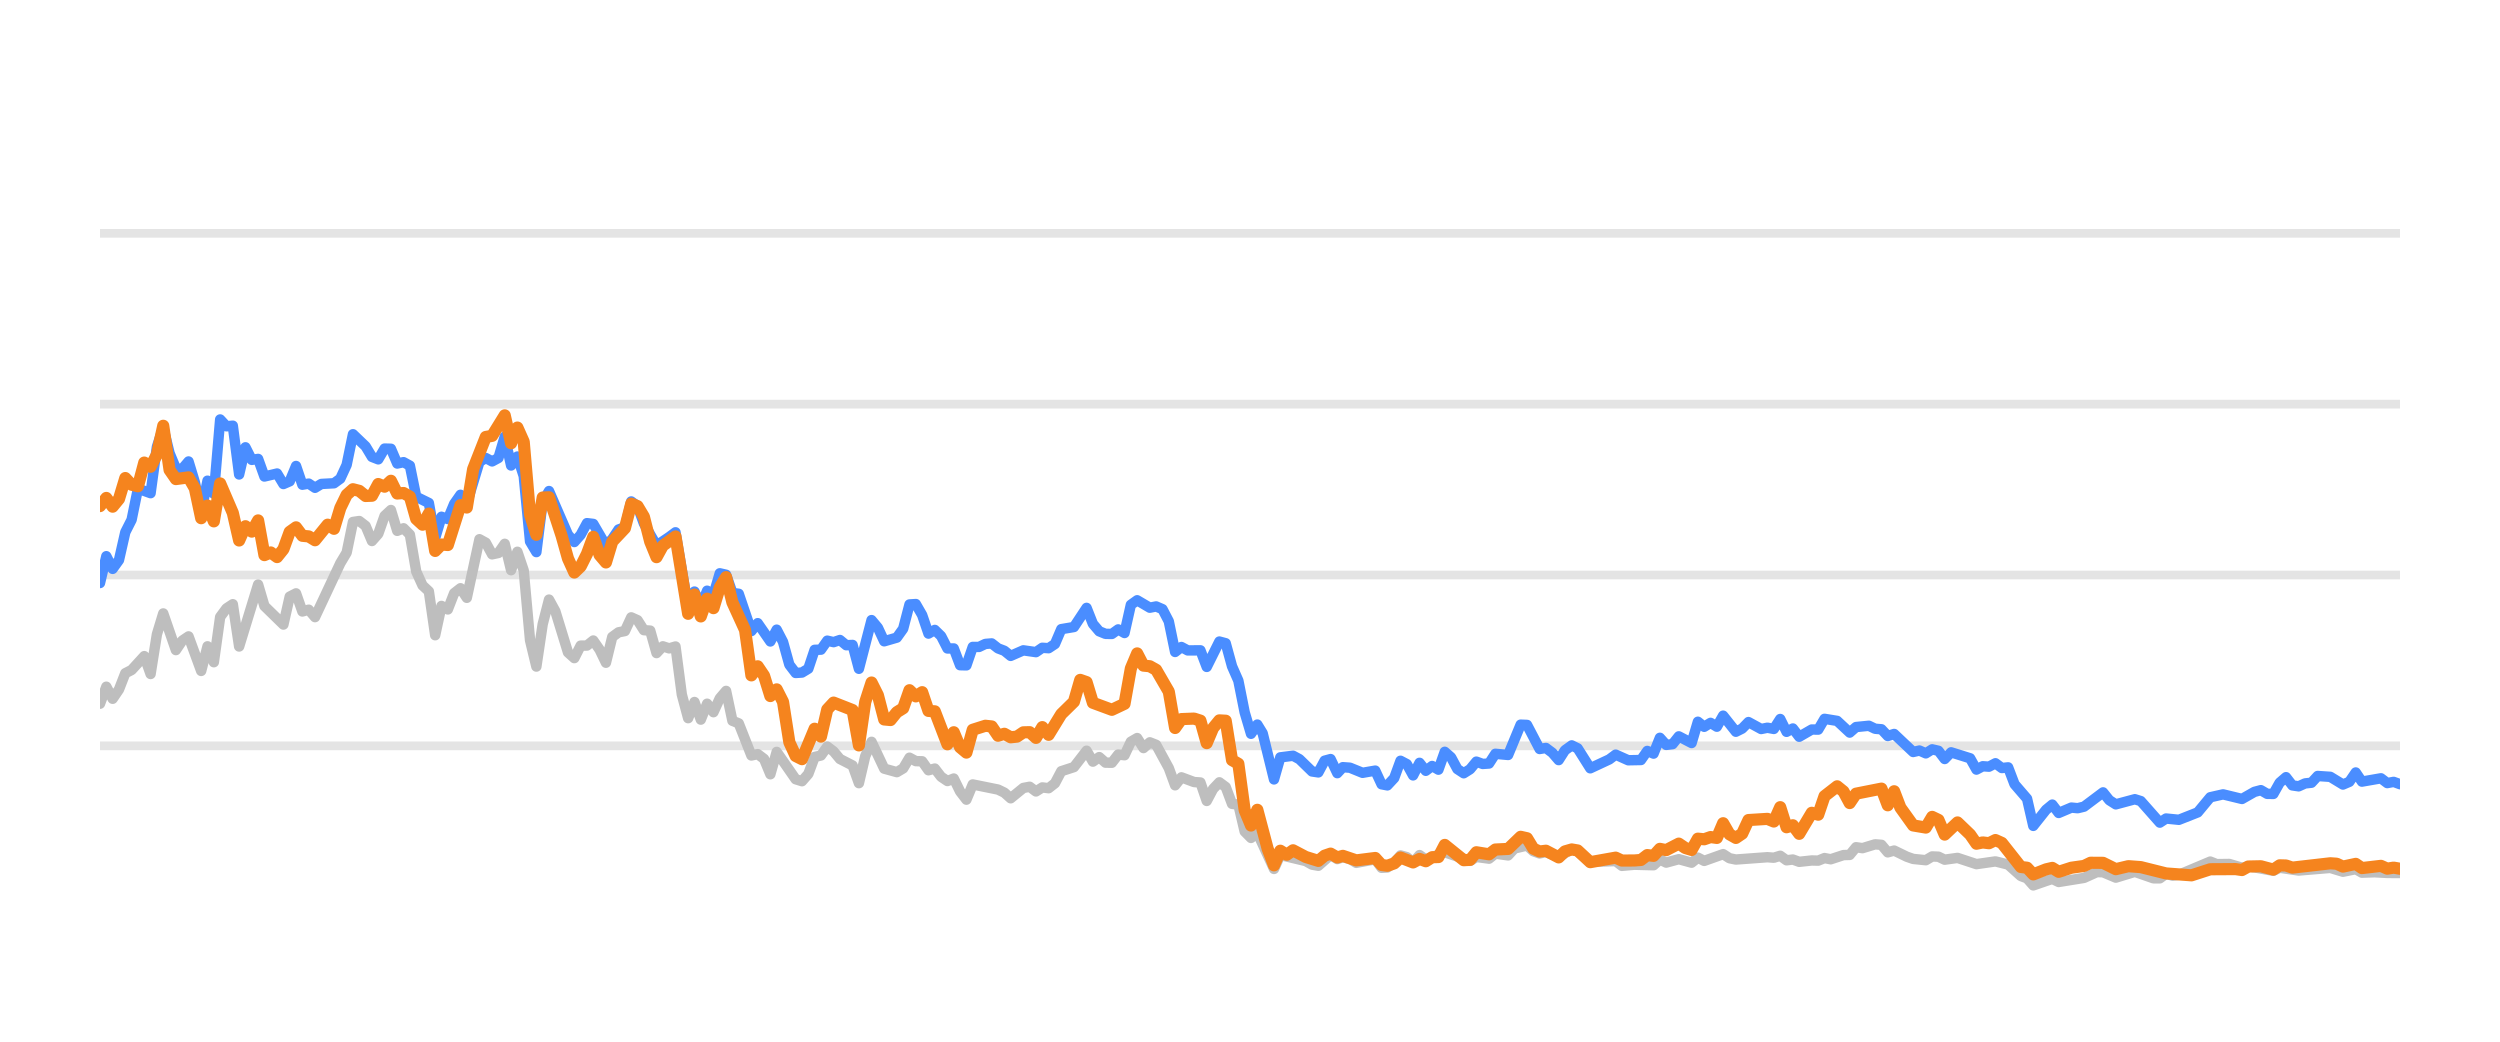
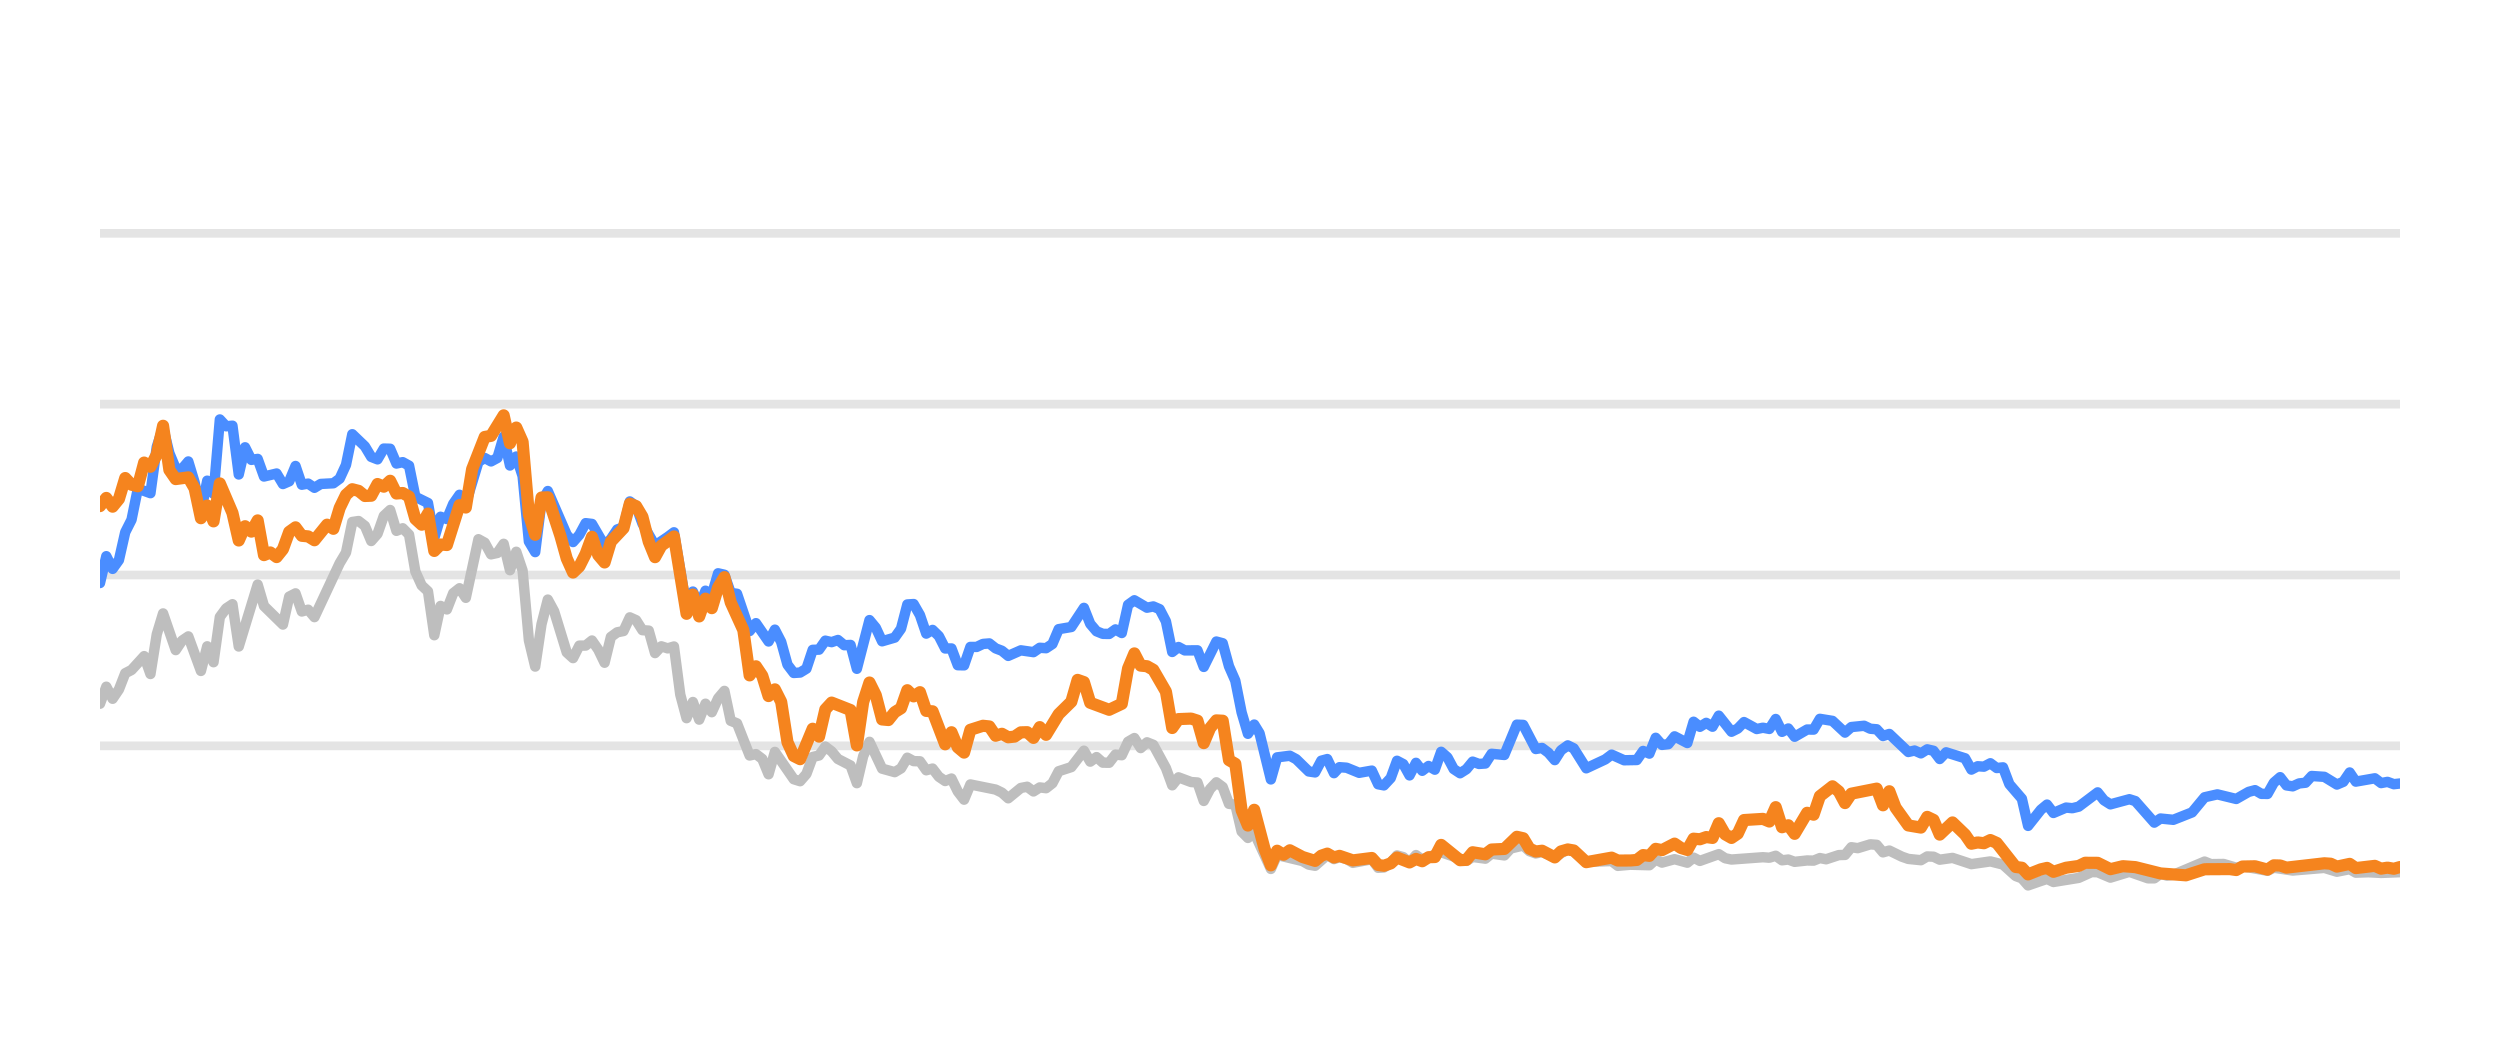
<svg xmlns="http://www.w3.org/2000/svg" width="144pt" height="60pt" viewBox="0 0 144 60" version="1.1">
  <defs>
    <style type="text/css">*{stroke-linejoin: round; stroke-linecap: butt}</style>
  </defs>
  <g id="figure_1">
    <g id="patch_1">
      <path d="M 0 60  L 144 60  L 144 0  L 0 0  L 0 60  z " style="fill: none; opacity: 0" />
    </g>
    <g id="axes_1">
      <g id="patch_2">
        <path d="M 5.76 52.8  L 138.24 52.8  L 138.24 3.6  L 5.76 3.6  L 5.76 52.8  z " style="fill: none" />
      </g>
      <g id="matplotlib.axis_1" />
      <g id="matplotlib.axis_2" />
      <g id="line2d_1">
-         <path d="M 5.76 42.96  L 138.24 42.96  " clip-path="url(#p9170f07a41)" style="fill: none; stroke: #b2b2b2; stroke-opacity: 0.35; stroke-width: 0.5; stroke-linecap: square" />
+         <path d="M 5.76 42.96  L 138.24 42.96  " clip-path="url(#pa42f299909)" style="fill: none; stroke: #b2b2b2; stroke-opacity: 0.35; stroke-width: 0.5; stroke-linecap: square" />
      </g>
      <g id="line2d_2">
-         <path d="M 5.76 33.12  L 138.24 33.12  " clip-path="url(#p9170f07a41)" style="fill: none; stroke: #b2b2b2; stroke-opacity: 0.35; stroke-width: 0.5; stroke-linecap: square" />
+         <path d="M 5.76 33.12  L 138.24 33.12  " clip-path="url(#pa42f299909)" style="fill: none; stroke: #b2b2b2; stroke-opacity: 0.35; stroke-width: 0.5; stroke-linecap: square" />
      </g>
      <g id="line2d_3">
-         <path d="M 5.76 23.28  L 138.24 23.28  " clip-path="url(#p9170f07a41)" style="fill: none; stroke: #b2b2b2; stroke-opacity: 0.35; stroke-width: 0.5; stroke-linecap: square" />
+         <path d="M 5.76 23.28  L 138.24 23.28  " clip-path="url(#pa42f299909)" style="fill: none; stroke: #b2b2b2; stroke-opacity: 0.35; stroke-width: 0.5; stroke-linecap: square" />
      </g>
      <g id="line2d_4">
-         <path d="M 5.76 13.44  L 138.24 13.44  " clip-path="url(#p9170f07a41)" style="fill: none; stroke: #b2b2b2; stroke-opacity: 0.35; stroke-width: 0.5; stroke-linecap: square" />
+         <path d="M 5.76 13.44  L 138.24 13.44  " clip-path="url(#pa42f299909)" style="fill: none; stroke: #b2b2b2; stroke-opacity: 0.35; stroke-width: 0.5; stroke-linecap: square" />
      </g>
      <g id="line2d_5">
-         <path d="M 5.76 40.534  L 6.124 39.555  L 6.489 40.249  L 6.853 39.713  L 7.217 38.778  L 7.581 38.591  L 8.31 37.794  L 8.674 38.822  L 9.038 36.534  L 9.403 35.334  L 10.131 37.445  L 10.496 36.903  L 10.86 36.657  L 11.588 38.645  L 11.953 37.228  L 12.317 38.143  L 12.681 35.536  L 13.045 35.044  L 13.41 34.803  L 13.774 37.238  L 14.867 33.671  L 15.231 34.906  L 16.324 35.974  L 16.688 34.365  L 17.052 34.178  L 17.417 35.221  L 17.781 35.118  L 18.145 35.546  L 19.602 32.441  L 19.967 31.831  L 20.331 30.065  L 20.695 30.011  L 21.059 30.291  L 21.424 31.162  L 21.788 30.749  L 22.152 29.715  L 22.517 29.376  L 22.881 30.576  L 23.245 30.429  L 23.609 30.793  L 23.974 32.918  L 24.338 33.72  L 24.702 34.06  L 25.066 36.589  L 25.431 34.901  L 25.795 35.103  L 26.159 34.168  L 26.524 33.883  L 26.888 34.434  L 27.616 31.059  L 27.981 31.26  L 28.345 31.929  L 28.709 31.851  L 29.073 31.324  L 29.438 32.844  L 29.802 31.782  L 30.166 32.859  L 30.531 36.884  L 30.895 38.394  L 31.259 35.954  L 31.623 34.537  L 31.988 35.206  L 32.716 37.578  L 33.081 37.907  L 33.445 37.189  L 33.809 37.184  L 34.173 36.894  L 34.538 37.42  L 34.902 38.173  L 35.266 36.687  L 35.63 36.421  L 35.995 36.348  L 36.359 35.56  L 36.723 35.723  L 37.088 36.298  L 37.452 36.323  L 37.816 37.617  L 38.18 37.228  L 38.545 37.346  L 38.909 37.238  L 39.273 40.008  L 39.637 41.366  L 40.002 40.436  L 40.366 41.45  L 40.73 40.534  L 41.095 41.022  L 41.459 40.224  L 41.823 39.796  L 42.187 41.518  L 42.552 41.666  L 43.28 43.516  L 43.644 43.437  L 44.009 43.713  L 44.373 44.598  L 44.737 43.309  L 45.83 44.884  L 46.194 44.997  L 46.559 44.579  L 46.923 43.6  L 47.287 43.516  L 47.651 43.004  L 48.016 43.28  L 48.38 43.718  L 49.109 44.092  L 49.473 45.11  L 49.837 43.555  L 50.201 42.729  L 50.93 44.274  L 51.658 44.475  L 52.023 44.259  L 52.387 43.644  L 52.751 43.841  L 53.116 43.851  L 53.48 44.367  L 53.844 44.269  L 54.208 44.741  L 54.573 44.987  L 54.937 44.844  L 55.301 45.587  L 55.665 46.06  L 56.03 45.184  L 57.487 45.479  L 57.851 45.656  L 58.215 45.981  L 58.944 45.386  L 59.308 45.317  L 59.672 45.587  L 60.037 45.356  L 60.401 45.4  L 60.765 45.115  L 61.13 44.421  L 61.858 44.185  L 62.587 43.24  L 62.951 43.87  L 63.315 43.609  L 63.679 43.929  L 64.044 43.934  L 64.408 43.462  L 64.772 43.501  L 65.137 42.724  L 65.501 42.512  L 65.865 43.088  L 66.229 42.758  L 66.594 42.901  L 67.322 44.239  L 67.686 45.233  L 68.051 44.775  L 68.779 45.046  L 69.144 45.071  L 69.508 46.133  L 69.872 45.445  L 70.236 45.061  L 70.601 45.331  L 70.965 46.301  L 71.329 46.345  L 71.693 47.895  L 72.058 48.264  L 72.422 47.964  L 73.383 50.05  L 73.746 49.248  L 75.21 49.597  L 75.573 49.804  L 75.937 49.868  L 76.642 49.248  L 77.029 49.484  L 77.348 49.376  L 77.757 49.479  L 78.121 49.7  L 79.214 49.494  L 79.579 49.986  L 79.913 49.966  L 80.306 49.7  L 80.669 49.272  L 81.033 49.371  L 81.393 49.681  L 81.765 49.253  L 82.126 49.513  L 83.218 49.09  L 84.677 49.587  L 85.039 49.361  L 85.769 49.459  L 86.132 49.169  L 86.867 49.272  L 87.232 48.874  L 87.957 48.702  L 88.322 49.031  L 88.683 49.159  L 89.045 49.08  L 89.779 49.366  L 90.532 48.908  L 90.873 49.051  L 91.599 49.646  L 93.063 49.597  L 93.422 49.873  L 94.148 49.809  L 95.245 49.838  L 95.61 49.509  L 95.973 49.686  L 96.699 49.489  L 97.436 49.691  L 97.798 49.4  L 98.162 49.587  L 99.252 49.199  L 99.621 49.435  L 99.986 49.509  L 101.803 49.376  L 102.173 49.405  L 102.541 49.292  L 102.906 49.553  L 103.269 49.509  L 103.634 49.641  L 104.357 49.563  L 104.729 49.572  L 105.093 49.425  L 105.449 49.494  L 106.184 49.253  L 106.543 49.243  L 106.908 48.8  L 107.28 48.854  L 108.006 48.633  L 108.372 48.662  L 108.736 49.095  L 109.102 48.992  L 109.832 49.346  L 110.199 49.474  L 110.927 49.548  L 111.293 49.331  L 111.654 49.346  L 112.014 49.518  L 112.753 49.415  L 113.843 49.774  L 114.938 49.617  L 115.668 49.799  L 116.4 50.458  L 116.758 50.591  L 117.117 50.999  L 117.855 50.743  L 118.212 50.625  L 118.58 50.802  L 120.041 50.566  L 120.783 50.232  L 121.136 50.242  L 121.871 50.552  L 122.968 50.217  L 124.04 50.591  L 124.406 50.591  L 124.766 50.33  L 125.137 50.438  L 125.504 50.389  L 127.312 49.627  L 127.682 49.774  L 128.408 49.764  L 129.138 49.981  L 129.501 49.897  L 130.945 50.158  L 131.31 49.981  L 132.402 50.143  L 134.227 49.991  L 134.954 50.212  L 135.691 50.064  L 136.046 50.266  L 136.773 50.242  L 137.507 50.281  L 138.24 50.286  L 138.24 50.286  " clip-path="url(#p9170f07a41)" style="fill: none; stroke: #bebebe; stroke-width: 0.6; stroke-linecap: round" />
+         <path d="M 5.76 40.534  L 6.123 39.555  L 6.487 40.249  L 6.85 39.713  L 7.213 38.778  L 7.576 38.591  L 8.303 37.794  L 8.666 38.822  L 9.03 36.534  L 9.393 35.334  L 10.12 37.445  L 10.483 36.903  L 10.846 36.657  L 11.573 38.645  L 11.936 37.228  L 12.299 38.143  L 12.663 35.536  L 13.026 35.044  L 13.389 34.803  L 13.752 37.238  L 14.842 33.671  L 15.206 34.906  L 16.296 35.974  L 16.659 34.365  L 17.022 34.178  L 17.385 35.221  L 17.749 35.118  L 18.112 35.546  L 19.565 32.441  L 19.929 31.831  L 20.292 30.065  L 20.655 30.011  L 21.018 30.291  L 21.382 31.162  L 21.745 30.749  L 22.108 29.715  L 22.472 29.376  L 22.835 30.576  L 23.198 30.429  L 23.561 30.793  L 23.925 32.918  L 24.288 33.72  L 24.651 34.06  L 25.015 36.589  L 25.378 34.901  L 25.741 35.103  L 26.105 34.168  L 26.468 33.883  L 26.831 34.434  L 27.558 31.059  L 27.921 31.26  L 28.284 31.929  L 28.648 31.851  L 29.011 31.324  L 29.374 32.844  L 29.737 31.782  L 30.101 32.859  L 30.464 36.884  L 30.827 38.394  L 31.191 35.954  L 31.554 34.537  L 31.917 35.206  L 32.644 37.578  L 33.007 37.907  L 33.37 37.189  L 33.734 37.184  L 34.097 36.894  L 34.46 37.42  L 34.824 38.173  L 35.187 36.687  L 35.55 36.421  L 35.913 36.348  L 36.277 35.56  L 36.64 35.723  L 37.003 36.298  L 37.367 36.323  L 37.73 37.617  L 38.093 37.228  L 38.457 37.346  L 38.82 37.238  L 39.183 40.008  L 39.546 41.366  L 39.91 40.436  L 40.273 41.45  L 40.636 40.534  L 41 41.022  L 41.363 40.224  L 41.726 39.796  L 42.09 41.518  L 42.453 41.666  L 43.179 43.516  L 43.543 43.437  L 43.906 43.713  L 44.269 44.598  L 44.633 43.309  L 45.722 44.884  L 46.086 44.997  L 46.449 44.579  L 46.812 43.6  L 47.176 43.516  L 47.539 43.004  L 47.902 43.28  L 48.266 43.718  L 48.992 44.092  L 49.355 45.11  L 49.719 43.555  L 50.082 42.729  L 50.809 44.274  L 51.535 44.475  L 51.898 44.259  L 52.262 43.644  L 52.625 43.841  L 52.988 43.851  L 53.352 44.367  L 53.715 44.269  L 54.078 44.741  L 54.442 44.987  L 54.805 44.844  L 55.168 45.587  L 55.531 46.06  L 55.895 45.184  L 57.348 45.479  L 57.711 45.656  L 58.074 45.981  L 58.801 45.386  L 59.164 45.317  L 59.528 45.587  L 59.891 45.356  L 60.254 45.4  L 60.618 45.115  L 60.981 44.421  L 61.707 44.185  L 62.434 43.24  L 62.797 43.87  L 63.161 43.609  L 63.524 43.929  L 63.887 43.934  L 64.251 43.462  L 64.614 43.501  L 64.977 42.724  L 65.34 42.512  L 65.704 43.088  L 66.067 42.758  L 66.43 42.901  L 67.157 44.239  L 67.52 45.233  L 67.883 44.775  L 68.61 45.046  L 68.973 45.071  L 69.337 46.133  L 69.7 45.445  L 70.063 45.061  L 70.427 45.331  L 70.79 46.301  L 71.153 46.345  L 71.516 47.895  L 71.88 48.264  L 72.243 47.964  L 73.202 50.05  L 73.563 49.248  L 75.023 49.597  L 75.385 49.804  L 75.748 49.868  L 76.451 49.248  L 76.838 49.484  L 77.156 49.376  L 77.564 49.479  L 77.927 49.7  L 79.016 49.494  L 79.381 49.986  L 79.713 49.966  L 80.106 49.7  L 80.468 49.272  L 80.83 49.371  L 81.189 49.681  L 81.561 49.253  L 81.92 49.513  L 83.01 49.09  L 84.465 49.587  L 84.826 49.361  L 85.554 49.459  L 85.916 49.169  L 86.649 49.272  L 87.014 48.874  L 87.737 48.702  L 88.1 49.031  L 88.46 49.159  L 88.821 49.08  L 89.554 49.366  L 90.304 48.908  L 90.645 49.051  L 91.368 49.646  L 92.828 49.597  L 93.187 49.873  L 93.911 49.809  L 95.005 49.838  L 95.369 49.509  L 95.731 49.686  L 96.455 49.489  L 97.19 49.691  L 97.551 49.4  L 97.914 49.587  L 99.001 49.199  L 99.369 49.435  L 99.733 49.509  L 101.545 49.376  L 101.914 49.405  L 102.281 49.292  L 102.645 49.553  L 103.007 49.509  L 103.371 49.641  L 104.092 49.563  L 104.463 49.572  L 104.826 49.425  L 105.182 49.494  L 105.915 49.253  L 106.272 49.243  L 106.637 48.8  L 107.007 48.854  L 107.732 48.633  L 108.097 48.662  L 108.46 49.095  L 108.825 48.992  L 109.552 49.346  L 109.919 49.474  L 110.644 49.548  L 111.009 49.331  L 111.37 49.346  L 111.728 49.518  L 112.465 49.415  L 113.552 49.774  L 114.645 49.617  L 115.373 49.799  L 116.103 50.458  L 116.46 50.591  L 116.818 50.999  L 117.554 50.743  L 117.91 50.625  L 118.277 50.802  L 119.734 50.566  L 120.474 50.232  L 120.826 50.242  L 121.56 50.552  L 122.653 50.217  L 123.722 50.591  L 124.088 50.591  L 124.446 50.33  L 124.817 50.438  L 125.183 50.389  L 126.985 49.627  L 127.354 49.774  L 128.079 49.764  L 128.806 49.981  L 129.169 49.897  L 130.609 50.158  L 130.973 49.981  L 132.062 50.143  L 133.882 49.991  L 134.607 50.212  L 135.342 50.064  L 135.696 50.266  L 136.421 50.242  L 137.153 50.281  L 138.24 50.237  L 138.24 50.237  " clip-path="url(#pa42f299909)" style="fill: none; stroke: #bebebe; stroke-width: 0.6; stroke-linecap: round" />
      </g>
      <g id="line2d_6">
-         <path d="M 5.76 33.582  L 6.124 32.038  L 6.489 32.766  L 6.853 32.259  L 7.217 30.655  L 7.581 29.937  L 7.946 28.146  L 8.674 28.407  L 9.038 25.735  L 9.403 24.623  L 9.767 26.104  L 10.131 26.98  L 10.496 27.009  L 10.86 26.581  L 11.224 27.782  L 11.588 29.499  L 11.953 27.688  L 12.317 28.441  L 12.681 24.161  L 13.045 24.554  L 13.41 24.52  L 13.774 27.329  L 14.138 25.765  L 14.503 26.488  L 14.867 26.434  L 15.231 27.447  L 15.96 27.275  L 16.324 27.88  L 16.688 27.723  L 17.052 26.842  L 17.417 27.92  L 17.781 27.856  L 18.145 28.097  L 18.51 27.875  L 19.238 27.836  L 19.602 27.57  L 19.967 26.778  L 20.331 25.012  L 21.059 25.71  L 21.424 26.316  L 21.788 26.458  L 22.152 25.838  L 22.517 25.848  L 22.881 26.699  L 23.245 26.621  L 23.609 26.822  L 23.974 28.613  L 24.702 28.972  L 25.066 30.995  L 25.431 29.765  L 25.795 29.897  L 26.159 29.022  L 26.524 28.5  L 26.888 29.007  L 27.616 26.601  L 27.981 26.38  L 28.345 26.576  L 28.709 26.38  L 29.073 25.15  L 29.438 26.813  L 29.802 26.296  L 30.166 27.418  L 30.531 31.191  L 30.895 31.801  L 31.259 28.899  L 31.623 28.284  L 32.716 30.803  L 33.081 31.221  L 33.445 30.808  L 33.809 30.134  L 34.173 30.178  L 34.902 31.428  L 35.266 31.044  L 35.63 30.498  L 35.995 30.365  L 36.359 28.884  L 36.723 29.154  L 37.088 30.153  L 37.816 31.423  L 38.545 30.931  L 38.909 30.66  L 39.637 34.999  L 40.002 34.074  L 40.366 34.916  L 40.73 34.025  L 41.095 34.261  L 41.459 33.022  L 41.823 33.105  L 42.187 34.153  L 42.552 34.202  L 43.28 36.348  L 43.644 35.895  L 44.373 36.948  L 44.737 36.269  L 45.102 36.972  L 45.466 38.286  L 45.83 38.763  L 46.194 38.739  L 46.559 38.517  L 46.923 37.43  L 47.287 37.42  L 47.651 36.903  L 48.016 36.987  L 48.38 36.864  L 48.744 37.164  L 49.109 37.149  L 49.473 38.522  L 50.201 35.718  L 50.566 36.156  L 50.93 36.938  L 51.658 36.726  L 52.023 36.215  L 52.387 34.817  L 52.751 34.793  L 53.116 35.427  L 53.48 36.495  L 53.844 36.284  L 54.208 36.638  L 54.573 37.351  L 54.937 37.351  L 55.301 38.316  L 55.665 38.325  L 56.03 37.263  L 56.394 37.263  L 56.758 37.09  L 57.123 37.061  L 57.487 37.346  L 57.851 37.484  L 58.215 37.779  L 58.944 37.459  L 59.672 37.563  L 60.037 37.312  L 60.401 37.336  L 60.765 37.095  L 61.13 36.239  L 61.858 36.116  L 62.587 35.014  L 62.951 35.934  L 63.315 36.362  L 63.679 36.51  L 64.044 36.515  L 64.408 36.254  L 64.772 36.461  L 65.137 34.837  L 65.501 34.576  L 66.229 35.004  L 66.594 34.931  L 66.958 35.088  L 67.322 35.787  L 67.686 37.553  L 68.051 37.268  L 68.415 37.464  L 69.144 37.459  L 69.508 38.414  L 70.236 36.953  L 70.601 37.051  L 70.965 38.379  L 71.329 39.206  L 71.693 41.031  L 72.058 42.266  L 72.422 41.735  L 72.73 42.237  L 73.383 44.894  L 73.746 43.624  L 74.48 43.531  L 74.846 43.728  L 75.573 44.436  L 75.937 44.49  L 76.297 43.816  L 76.642 43.723  L 77.029 44.534  L 77.348 44.19  L 77.757 44.22  L 78.483 44.515  L 79.214 44.387  L 79.579 45.174  L 79.913 45.238  L 80.306 44.815  L 80.669 43.821  L 81.033 44.013  L 81.393 44.662  L 81.765 43.939  L 82.126 44.397  L 82.491 44.121  L 82.853 44.333  L 83.218 43.304  L 83.582 43.624  L 83.944 44.298  L 84.311 44.539  L 84.677 44.308  L 85.039 43.87  L 85.403 44.003  L 85.769 43.978  L 86.132 43.418  L 86.867 43.486  L 87.59 41.74  L 87.957 41.755  L 88.683 43.142  L 89.045 43.083  L 89.414 43.359  L 89.779 43.782  L 90.14 43.216  L 90.532 42.935  L 90.873 43.103  L 91.599 44.254  L 92.695 43.742  L 93.063 43.467  L 93.787 43.791  L 94.518 43.777  L 94.883 43.255  L 95.245 43.408  L 95.61 42.498  L 95.973 42.906  L 96.341 42.862  L 96.699 42.414  L 97.436 42.798  L 97.798 41.573  L 98.162 41.863  L 98.528 41.637  L 98.891 41.858  L 99.252 41.223  L 99.986 42.148  L 100.349 41.966  L 100.712 41.592  L 101.443 41.991  L 101.803 41.917  L 102.173 41.986  L 102.541 41.415  L 102.906 42.153  L 103.269 41.961  L 103.634 42.438  L 104.357 42.02  L 104.729 42.025  L 105.093 41.405  L 105.82 41.523  L 106.543 42.197  L 106.908 41.878  L 107.647 41.804  L 108.006 41.976  L 108.372 42.006  L 108.736 42.394  L 109.102 42.276  L 110.199 43.314  L 110.561 43.231  L 110.927 43.393  L 111.293 43.162  L 111.654 43.245  L 112.014 43.718  L 112.384 43.334  L 113.48 43.678  L 113.843 44.328  L 114.207 44.136  L 114.566 44.16  L 114.938 43.964  L 115.308 44.239  L 115.668 44.2  L 116.037 45.169  L 116.758 46.005  L 117.117 47.57  L 117.855 46.64  L 118.212 46.345  L 118.58 46.827  L 119.312 46.517  L 119.674 46.552  L 120.041 46.463  L 121.136 45.641  L 121.499 46.094  L 121.871 46.33  L 122.968 46.035  L 123.31 46.143  L 124.406 47.383  L 124.766 47.147  L 125.504 47.221  L 126.589 46.793  L 127.312 45.922  L 128.049 45.755  L 129.138 46.02  L 129.855 45.612  L 130.225 45.513  L 130.59 45.725  L 130.945 45.73  L 131.31 45.081  L 131.675 44.766  L 132.039 45.238  L 132.402 45.292  L 132.772 45.125  L 133.141 45.085  L 133.498 44.697  L 134.227 44.746  L 134.954 45.189  L 135.324 45.031  L 135.691 44.495  L 136.046 45.021  L 137.143 44.83  L 137.507 45.105  L 137.874 45.036  L 138.24 45.169  L 138.24 45.169  " clip-path="url(#p9170f07a41)" style="fill: none; stroke: #4a8dff; stroke-width: 0.6; stroke-linecap: round" />
+         <path d="M 5.76 33.582  L 6.123 32.038  L 6.487 32.766  L 6.85 32.259  L 7.213 30.655  L 7.576 29.937  L 7.94 28.146  L 8.666 28.407  L 9.03 25.735  L 9.393 24.623  L 9.756 26.104  L 10.12 26.98  L 10.483 27.009  L 10.846 26.581  L 11.209 27.782  L 11.573 29.499  L 11.936 27.688  L 12.299 28.441  L 12.663 24.161  L 13.026 24.554  L 13.389 24.52  L 13.752 27.329  L 14.116 25.765  L 14.479 26.488  L 14.842 26.434  L 15.206 27.447  L 15.932 27.275  L 16.296 27.88  L 16.659 27.723  L 17.022 26.842  L 17.385 27.92  L 17.749 27.856  L 18.112 28.097  L 18.475 27.875  L 19.202 27.836  L 19.565 27.57  L 19.929 26.778  L 20.292 25.012  L 21.018 25.71  L 21.382 26.316  L 21.745 26.458  L 22.108 25.838  L 22.472 25.848  L 22.835 26.699  L 23.198 26.621  L 23.561 26.822  L 23.925 28.613  L 24.651 28.972  L 25.015 30.995  L 25.378 29.765  L 25.741 29.897  L 26.105 29.022  L 26.468 28.5  L 26.831 29.007  L 27.558 26.601  L 27.921 26.38  L 28.284 26.576  L 28.648 26.38  L 29.011 25.15  L 29.374 26.813  L 29.737 26.296  L 30.101 27.418  L 30.464 31.191  L 30.827 31.801  L 31.191 28.899  L 31.554 28.284  L 32.644 30.803  L 33.007 31.221  L 33.37 30.808  L 33.734 30.134  L 34.097 30.178  L 34.824 31.428  L 35.187 31.044  L 35.55 30.498  L 35.913 30.365  L 36.277 28.884  L 36.64 29.154  L 37.003 30.153  L 37.73 31.423  L 38.457 30.931  L 38.82 30.66  L 39.546 34.999  L 39.91 34.074  L 40.273 34.916  L 40.636 34.025  L 41 34.261  L 41.363 33.022  L 41.726 33.105  L 42.09 34.153  L 42.453 34.202  L 43.179 36.348  L 43.543 35.895  L 44.269 36.948  L 44.633 36.269  L 44.996 36.972  L 45.359 38.286  L 45.722 38.763  L 46.086 38.739  L 46.449 38.517  L 46.812 37.43  L 47.176 37.42  L 47.539 36.903  L 47.902 36.987  L 48.266 36.864  L 48.629 37.164  L 48.992 37.149  L 49.355 38.522  L 50.082 35.718  L 50.445 36.156  L 50.809 36.938  L 51.535 36.726  L 51.898 36.215  L 52.262 34.817  L 52.625 34.793  L 52.988 35.427  L 53.352 36.495  L 53.715 36.284  L 54.078 36.638  L 54.442 37.351  L 54.805 37.351  L 55.168 38.316  L 55.531 38.325  L 55.895 37.263  L 56.258 37.263  L 56.621 37.09  L 56.985 37.061  L 57.348 37.346  L 57.711 37.484  L 58.074 37.779  L 58.801 37.459  L 59.528 37.563  L 59.891 37.312  L 60.254 37.336  L 60.618 37.095  L 60.981 36.239  L 61.707 36.116  L 62.434 35.014  L 62.797 35.934  L 63.161 36.362  L 63.524 36.51  L 63.887 36.515  L 64.251 36.254  L 64.614 36.461  L 64.977 34.837  L 65.34 34.576  L 66.067 35.004  L 66.43 34.931  L 66.794 35.088  L 67.157 35.787  L 67.52 37.553  L 67.883 37.268  L 68.247 37.464  L 68.973 37.459  L 69.337 38.414  L 70.063 36.953  L 70.427 37.051  L 70.79 38.379  L 71.153 39.206  L 71.516 41.031  L 71.88 42.266  L 72.243 41.735  L 72.55 42.237  L 73.202 44.894  L 73.563 43.624  L 74.295 43.531  L 74.661 43.728  L 75.385 44.436  L 75.748 44.49  L 76.107 43.816  L 76.451 43.723  L 76.838 44.534  L 77.156 44.19  L 77.564 44.22  L 78.288 44.515  L 79.016 44.387  L 79.381 45.174  L 79.713 45.238  L 80.106 44.815  L 80.468 43.821  L 80.83 44.013  L 81.189 44.662  L 81.561 43.939  L 81.92 44.397  L 82.285 44.121  L 82.646 44.333  L 83.01 43.304  L 83.373 43.624  L 83.734 44.298  L 84.1 44.539  L 84.465 44.308  L 84.826 43.87  L 85.189 44.003  L 85.554 43.978  L 85.916 43.418  L 86.649 43.486  L 87.371 41.74  L 87.737 41.755  L 88.46 43.142  L 88.821 43.083  L 89.19 43.359  L 89.554 43.782  L 89.914 43.216  L 90.304 42.935  L 90.645 43.103  L 91.368 44.254  L 92.462 43.742  L 92.828 43.467  L 93.551 43.791  L 94.28 43.777  L 94.644 43.255  L 95.005 43.408  L 95.369 42.498  L 95.731 42.906  L 96.097 42.862  L 96.455 42.414  L 97.19 42.798  L 97.551 41.573  L 97.914 41.863  L 98.279 41.637  L 98.641 41.858  L 99.001 41.223  L 99.733 42.148  L 100.095 41.966  L 100.457 41.592  L 101.186 41.991  L 101.545 41.917  L 101.914 41.986  L 102.281 41.415  L 102.645 42.153  L 103.007 41.961  L 103.371 42.438  L 104.092 42.02  L 104.463 42.025  L 104.826 41.405  L 105.551 41.523  L 106.272 42.197  L 106.637 41.878  L 107.373 41.804  L 107.732 41.976  L 108.097 42.006  L 108.46 42.394  L 108.825 42.276  L 109.919 43.314  L 110.28 43.231  L 110.644 43.393  L 111.009 43.162  L 111.37 43.245  L 111.728 43.718  L 112.097 43.334  L 113.19 43.678  L 113.552 44.328  L 113.916 44.136  L 114.274 44.16  L 114.645 43.964  L 115.013 44.239  L 115.373 44.2  L 115.74 45.169  L 116.46 46.005  L 116.818 47.57  L 117.554 46.64  L 117.91 46.345  L 118.277 46.827  L 119.007 46.517  L 119.368 46.552  L 119.734 46.463  L 120.826 45.641  L 121.188 46.094  L 121.56 46.33  L 122.653 46.035  L 122.995 46.143  L 124.088 47.383  L 124.446 47.147  L 125.183 47.221  L 126.264 46.793  L 126.985 45.922  L 127.721 45.755  L 128.806 46.02  L 129.522 45.612  L 129.89 45.513  L 130.254 45.725  L 130.609 45.73  L 130.973 45.081  L 131.337 44.766  L 131.7 45.238  L 132.062 45.292  L 132.43 45.125  L 132.799 45.085  L 133.155 44.697  L 133.882 44.746  L 134.607 45.189  L 134.976 45.031  L 135.342 44.495  L 135.696 45.021  L 136.79 44.83  L 137.153 45.105  L 137.519 45.036  L 137.884 45.169  L 138.24 45.13  L 138.24 45.13  " clip-path="url(#pa42f299909)" style="fill: none; stroke: #4a8dff; stroke-width: 0.6; stroke-linecap: round" />
      </g>
      <g id="line2d_7">
-         <path d="M 5.76 29.15  L 6.124 28.682  L 6.489 29.184  L 6.853 28.741  L 7.217 27.536  L 7.581 27.92  L 7.946 28.008  L 8.31 26.645  L 8.674 26.886  L 9.038 26.183  L 9.403 24.525  L 9.767 27.068  L 10.131 27.595  L 10.86 27.496  L 11.224 28.131  L 11.588 29.848  L 11.953 29.12  L 12.317 30.03  L 12.681 27.846  L 13.41 29.543  L 13.774 31.132  L 14.138 30.311  L 14.503 30.621  L 14.867 29.976  L 15.231 31.974  L 15.595 31.821  L 15.96 32.087  L 16.324 31.634  L 16.688 30.635  L 17.052 30.375  L 17.417 30.862  L 17.781 30.896  L 18.145 31.118  L 18.874 30.222  L 19.238 30.458  L 19.602 29.258  L 19.967 28.505  L 20.331 28.18  L 20.695 28.274  L 21.059 28.569  L 21.424 28.554  L 21.788 27.88  L 22.152 28.033  L 22.517 27.693  L 22.881 28.426  L 23.245 28.397  L 23.609 28.603  L 23.974 29.888  L 24.338 30.222  L 24.702 29.583  L 25.066 31.733  L 25.431 31.364  L 25.795 31.393  L 26.524 29.095  L 26.888 29.233  L 27.252 27.024  L 27.981 25.169  L 28.345 25.105  L 29.073 23.925  L 29.438 25.533  L 29.802 24.628  L 30.166 25.445  L 30.531 29.642  L 30.895 30.803  L 31.259 28.658  L 31.623 28.643  L 32.352 30.872  L 32.716 32.17  L 33.081 32.977  L 33.445 32.628  L 33.809 31.905  L 34.173 30.921  L 34.538 31.969  L 34.902 32.397  L 35.266 31.196  L 35.995 30.424  L 36.359 29.012  L 36.723 29.154  L 37.088 29.765  L 37.452 31.201  L 37.816 32.092  L 38.18 31.432  L 38.909 30.901  L 39.637 35.354  L 40.002 34.247  L 40.366 35.506  L 40.73 34.483  L 41.095 35.029  L 41.459 33.833  L 41.823 33.243  L 42.187 34.699  L 42.916 36.293  L 43.28 38.901  L 43.644 38.379  L 44.009 38.921  L 44.373 40.092  L 44.737 39.708  L 45.102 40.426  L 45.466 42.753  L 45.83 43.545  L 46.194 43.728  L 46.923 41.976  L 47.287 42.429  L 47.651 40.864  L 48.016 40.47  L 49.109 40.899  L 49.473 42.935  L 49.837 40.436  L 50.201 39.314  L 50.566 40.042  L 50.93 41.44  L 51.294 41.474  L 51.658 41.022  L 52.023 40.795  L 52.387 39.757  L 52.751 40.111  L 53.116 39.87  L 53.48 40.948  L 53.844 40.972  L 54.573 42.871  L 54.937 42.178  L 55.301 43.044  L 55.665 43.349  L 56.03 42.035  L 56.758 41.804  L 57.123 41.843  L 57.487 42.379  L 57.851 42.266  L 58.215 42.468  L 58.58 42.429  L 58.944 42.183  L 59.308 42.173  L 59.672 42.502  L 60.037 41.883  L 60.401 42.325  L 61.13 41.135  L 61.858 40.421  L 62.222 39.162  L 62.587 39.29  L 62.951 40.48  L 64.044 40.884  L 64.772 40.539  L 65.137 38.502  L 65.501 37.637  L 65.865 38.34  L 66.229 38.375  L 66.594 38.581  L 67.322 39.836  L 67.686 41.932  L 68.051 41.42  L 68.779 41.391  L 69.144 41.509  L 69.508 42.803  L 69.872 41.937  L 70.236 41.494  L 70.601 41.514  L 70.965 43.782  L 71.329 43.993  L 71.693 46.67  L 72.058 47.55  L 72.422 46.645  L 73.019 48.894  L 73.383 49.843  L 73.746 49.002  L 74.118 49.233  L 74.48 48.977  L 75.21 49.361  L 75.937 49.587  L 76.297 49.287  L 76.642 49.169  L 77.029 49.39  L 77.348 49.297  L 78.121 49.558  L 79.214 49.42  L 79.579 49.823  L 79.913 49.868  L 80.306 49.73  L 80.669 49.395  L 81.393 49.676  L 81.765 49.474  L 82.126 49.607  L 82.491 49.376  L 82.853 49.366  L 83.218 48.667  L 84.311 49.548  L 84.677 49.528  L 85.039 49.09  L 85.769 49.208  L 86.132 48.933  L 86.867 48.898  L 87.59 48.2  L 87.957 48.283  L 88.322 48.884  L 88.683 49.046  L 89.045 49.002  L 89.779 49.386  L 90.14 49.041  L 90.532 48.928  L 90.873 48.987  L 91.599 49.661  L 93.063 49.4  L 93.422 49.568  L 94.148 49.563  L 94.518 49.533  L 94.883 49.253  L 95.245 49.297  L 95.61 48.894  L 95.973 48.967  L 96.699 48.593  L 97.07 48.844  L 97.436 48.957  L 97.798 48.308  L 98.162 48.342  L 98.528 48.215  L 98.891 48.264  L 99.252 47.418  L 99.621 48.057  L 99.986 48.264  L 100.349 48.018  L 100.712 47.235  L 101.803 47.167  L 102.173 47.319  L 102.541 46.493  L 102.906 47.649  L 103.269 47.536  L 103.634 48.028  L 104.357 46.817  L 104.729 46.926  L 105.093 45.858  L 105.82 45.292  L 106.184 45.587  L 106.543 46.256  L 106.908 45.715  L 108.372 45.425  L 108.736 46.384  L 109.102 45.577  L 109.462 46.517  L 110.199 47.545  L 110.927 47.668  L 111.293 47.053  L 111.654 47.226  L 112.014 48.072  L 112.753 47.373  L 113.48 48.072  L 113.843 48.598  L 114.207 48.525  L 114.566 48.569  L 114.938 48.387  L 115.308 48.554  L 116.4 49.937  L 116.758 49.981  L 117.117 50.365  L 117.855 50.074  L 118.212 49.991  L 118.58 50.217  L 119.312 49.981  L 120.041 49.878  L 120.417 49.695  L 121.136 49.7  L 121.871 50.064  L 122.593 49.892  L 123.31 49.946  L 124.766 50.31  L 126.231 50.419  L 127.312 50.069  L 128.763 50.06  L 129.138 50.114  L 129.501 49.912  L 130.225 49.897  L 130.945 50.089  L 131.31 49.843  L 131.675 49.853  L 132.039 49.976  L 134.227 49.725  L 134.591 49.75  L 134.954 49.917  L 135.691 49.759  L 136.046 50.001  L 137.143 49.873  L 137.507 50.035  L 137.874 49.976  L 138.24 50.04  L 138.24 50.04  " clip-path="url(#p9170f07a41)" style="fill: none; stroke: #f5841e; stroke-width: 0.7; stroke-linecap: round" />
+         <path d="M 5.76 29.15  L 6.123 28.682  L 6.487 29.184  L 6.85 28.741  L 7.213 27.536  L 7.576 27.92  L 7.94 28.008  L 8.303 26.645  L 8.666 26.886  L 9.03 26.183  L 9.393 24.525  L 9.756 27.068  L 10.12 27.595  L 10.846 27.496  L 11.209 28.131  L 11.573 29.848  L 11.936 29.12  L 12.299 30.03  L 12.663 27.846  L 13.389 29.543  L 13.752 31.132  L 14.116 30.311  L 14.479 30.621  L 14.842 29.976  L 15.206 31.974  L 15.569 31.821  L 15.932 32.087  L 16.296 31.634  L 16.659 30.635  L 17.022 30.375  L 17.385 30.862  L 17.749 30.896  L 18.112 31.118  L 18.839 30.222  L 19.202 30.458  L 19.565 29.258  L 19.929 28.505  L 20.292 28.18  L 20.655 28.274  L 21.018 28.569  L 21.382 28.554  L 21.745 27.88  L 22.108 28.033  L 22.472 27.693  L 22.835 28.426  L 23.198 28.397  L 23.561 28.603  L 23.925 29.888  L 24.288 30.222  L 24.651 29.583  L 25.015 31.733  L 25.378 31.364  L 25.741 31.393  L 26.468 29.095  L 26.831 29.233  L 27.194 27.024  L 27.921 25.169  L 28.284 25.105  L 29.011 23.925  L 29.374 25.533  L 29.737 24.628  L 30.101 25.445  L 30.464 29.642  L 30.827 30.803  L 31.191 28.658  L 31.554 28.643  L 32.281 30.872  L 32.644 32.17  L 33.007 32.977  L 33.37 32.628  L 33.734 31.905  L 34.097 30.921  L 34.46 31.969  L 34.824 32.397  L 35.187 31.196  L 35.913 30.424  L 36.277 29.012  L 36.64 29.154  L 37.003 29.765  L 37.367 31.201  L 37.73 32.092  L 38.093 31.432  L 38.82 30.901  L 39.546 35.354  L 39.91 34.247  L 40.273 35.506  L 40.636 34.483  L 41 35.029  L 41.363 33.833  L 41.726 33.243  L 42.09 34.699  L 42.816 36.293  L 43.179 38.901  L 43.543 38.379  L 43.906 38.921  L 44.269 40.092  L 44.633 39.708  L 44.996 40.426  L 45.359 42.753  L 45.722 43.545  L 46.086 43.728  L 46.812 41.976  L 47.176 42.429  L 47.539 40.864  L 47.902 40.47  L 48.992 40.899  L 49.355 42.935  L 49.719 40.436  L 50.082 39.314  L 50.445 40.042  L 50.809 41.44  L 51.172 41.474  L 51.535 41.022  L 51.898 40.795  L 52.262 39.757  L 52.625 40.111  L 52.988 39.87  L 53.352 40.948  L 53.715 40.972  L 54.442 42.871  L 54.805 42.178  L 55.168 43.044  L 55.531 43.349  L 55.895 42.035  L 56.621 41.804  L 56.985 41.843  L 57.348 42.379  L 57.711 42.266  L 58.074 42.468  L 58.438 42.429  L 58.801 42.183  L 59.164 42.173  L 59.528 42.502  L 59.891 41.883  L 60.254 42.325  L 60.981 41.135  L 61.707 40.421  L 62.071 39.162  L 62.434 39.29  L 62.797 40.48  L 63.887 40.884  L 64.614 40.539  L 64.977 38.502  L 65.34 37.637  L 65.704 38.34  L 66.067 38.375  L 66.43 38.581  L 67.157 39.836  L 67.52 41.932  L 67.883 41.42  L 68.61 41.391  L 68.973 41.509  L 69.337 42.803  L 69.7 41.937  L 70.063 41.494  L 70.427 41.514  L 70.79 43.782  L 71.153 43.993  L 71.516 46.67  L 71.88 47.55  L 72.243 46.645  L 72.838 48.894  L 73.202 49.843  L 73.563 49.002  L 73.935 49.233  L 74.295 48.977  L 75.023 49.361  L 75.748 49.587  L 76.107 49.287  L 76.451 49.169  L 76.838 49.39  L 77.156 49.297  L 77.927 49.558  L 79.016 49.42  L 79.381 49.823  L 79.713 49.868  L 80.106 49.73  L 80.468 49.395  L 81.189 49.676  L 81.561 49.474  L 81.92 49.607  L 82.285 49.376  L 82.646 49.366  L 83.01 48.667  L 84.1 49.548  L 84.465 49.528  L 84.826 49.09  L 85.554 49.208  L 85.916 48.933  L 86.649 48.898  L 87.371 48.2  L 87.737 48.283  L 88.1 48.884  L 88.46 49.046  L 88.821 49.002  L 89.554 49.386  L 89.914 49.041  L 90.304 48.928  L 90.645 48.987  L 91.368 49.661  L 92.828 49.4  L 93.187 49.568  L 93.911 49.563  L 94.28 49.533  L 94.644 49.253  L 95.005 49.297  L 95.369 48.894  L 95.731 48.967  L 96.455 48.593  L 96.825 48.844  L 97.19 48.957  L 97.551 48.308  L 97.914 48.342  L 98.279 48.215  L 98.641 48.264  L 99.001 47.418  L 99.369 48.057  L 99.733 48.264  L 100.095 48.018  L 100.457 47.235  L 101.545 47.167  L 101.914 47.319  L 102.281 46.493  L 102.645 47.649  L 103.007 47.536  L 103.371 48.028  L 104.092 46.817  L 104.463 46.926  L 104.826 45.858  L 105.551 45.292  L 105.915 45.587  L 106.272 46.256  L 106.637 45.715  L 108.097 45.425  L 108.46 46.384  L 108.825 45.577  L 109.183 46.517  L 109.919 47.545  L 110.644 47.668  L 111.009 47.053  L 111.37 47.226  L 111.728 48.072  L 112.465 47.373  L 113.19 48.072  L 113.552 48.598  L 113.916 48.525  L 114.274 48.569  L 114.645 48.387  L 115.013 48.554  L 116.103 49.937  L 116.46 49.981  L 116.818 50.365  L 117.554 50.074  L 117.91 49.991  L 118.277 50.217  L 119.007 49.981  L 119.734 49.878  L 120.109 49.695  L 120.826 49.7  L 121.56 50.064  L 122.279 49.892  L 122.995 49.946  L 124.446 50.31  L 125.907 50.419  L 126.985 50.069  L 128.432 50.06  L 128.806 50.114  L 129.169 49.912  L 129.89 49.897  L 130.609 50.089  L 130.973 49.843  L 131.337 49.853  L 131.7 49.976  L 133.882 49.725  L 134.245 49.75  L 134.607 49.917  L 135.342 49.759  L 135.696 50.001  L 136.79 49.873  L 137.153 50.035  L 137.519 49.976  L 137.884 50.04  L 138.24 49.941  L 138.24 49.941  " clip-path="url(#pa42f299909)" style="fill: none; stroke: #f5841e; stroke-width: 0.7; stroke-linecap: round" />
      </g>
    </g>
  </g>
  <defs>
-     <clipPath id="p9170f07a41">
+     <clipPath id="pa42f299909">
      <rect x="5.76" y="3.6" width="132.48" height="49.2" />
    </clipPath>
  </defs>
</svg>
